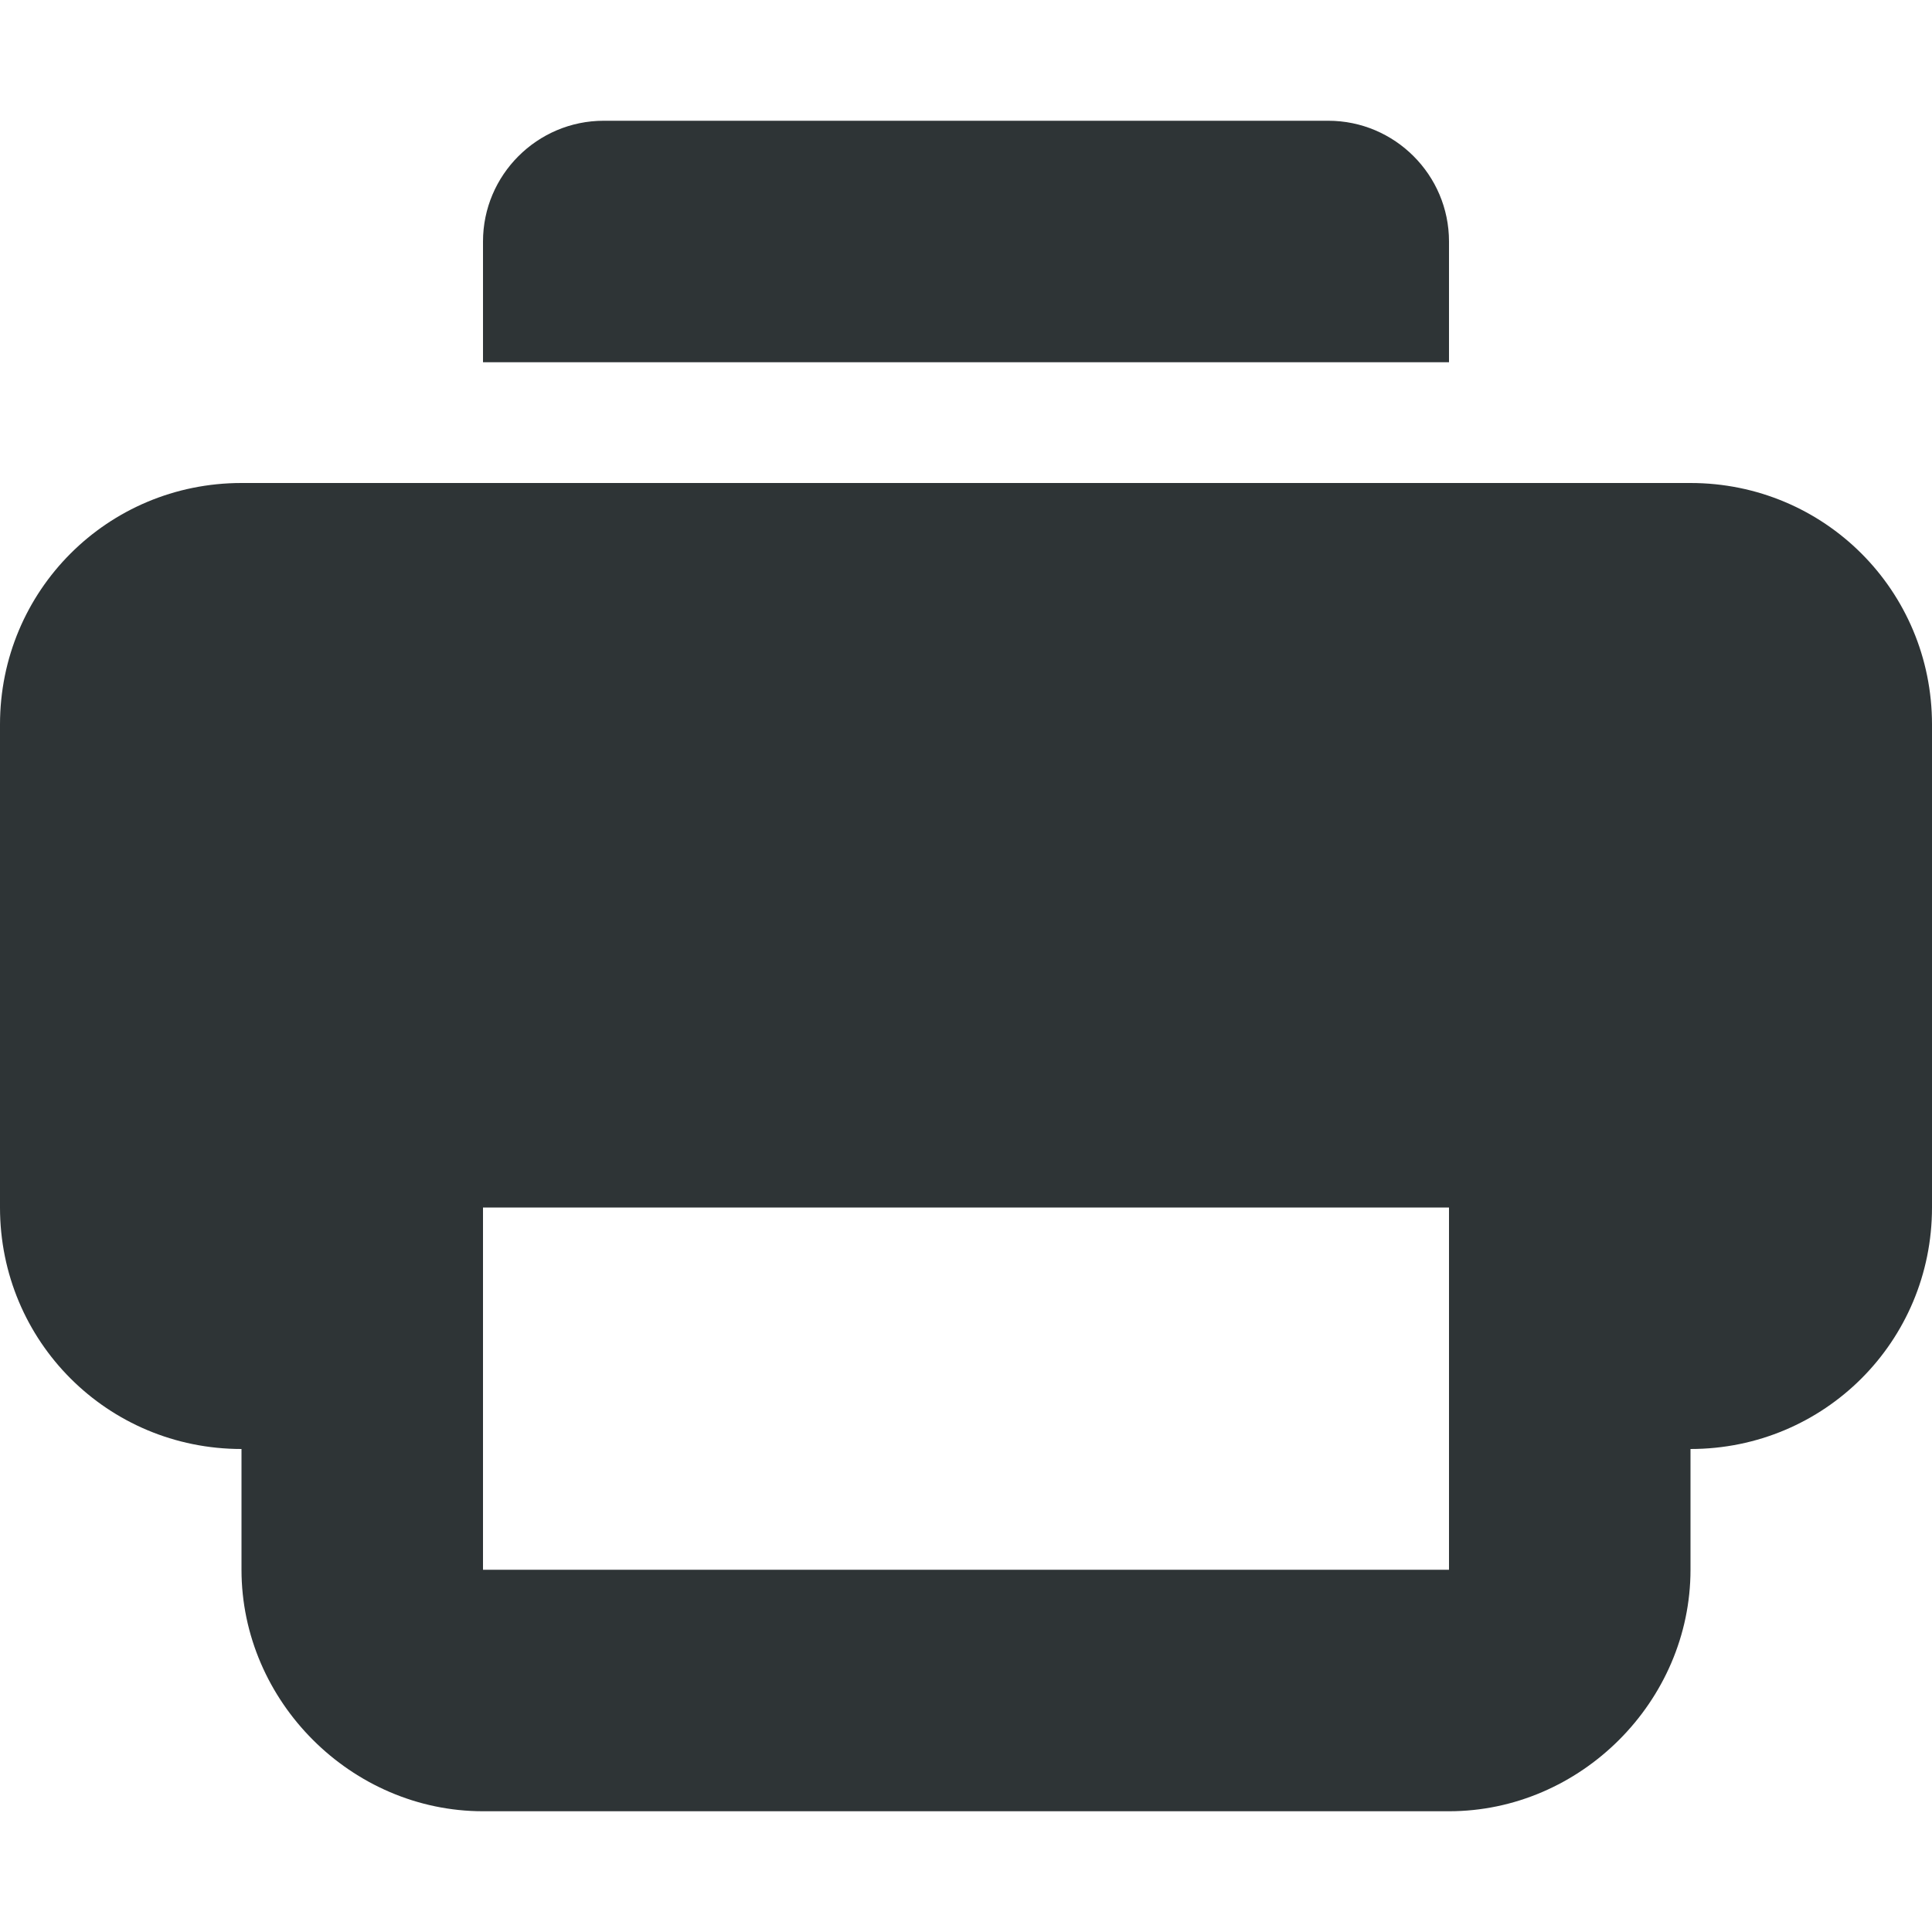
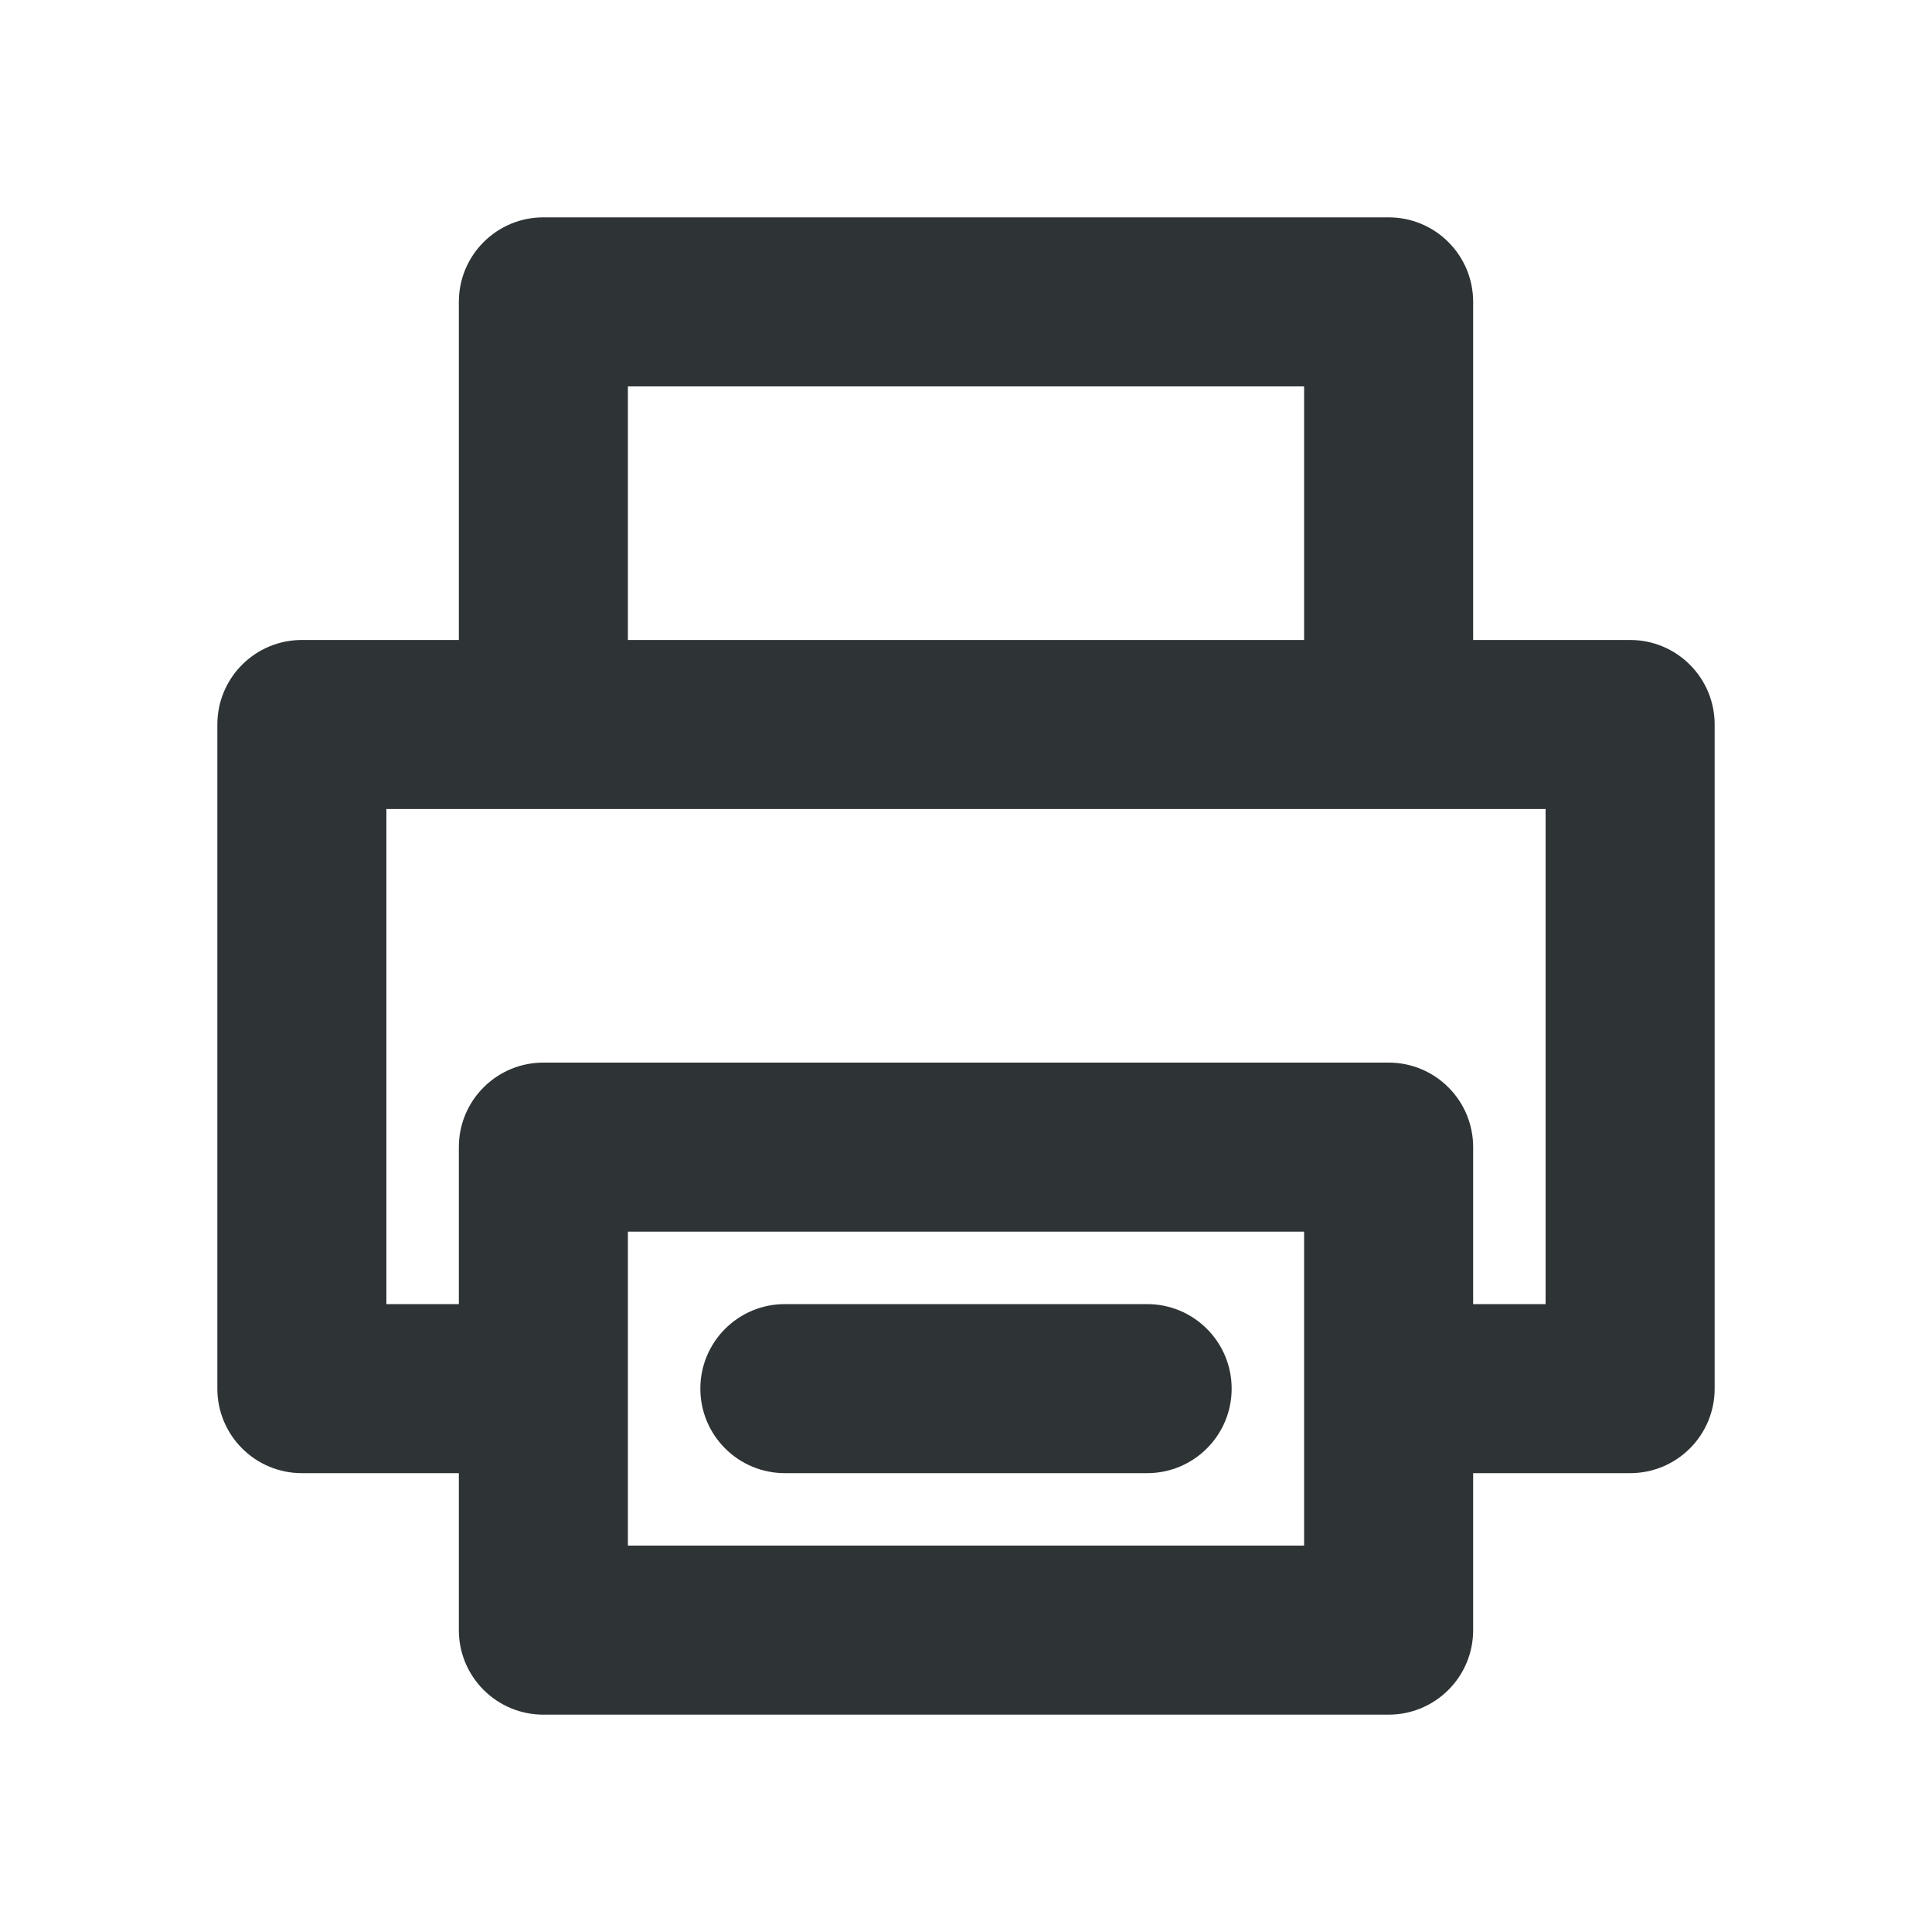
- <svg xmlns="http://www.w3.org/2000/svg" width="16px" height="16px" viewBox="0 0 16 16">
-   <path fill="#2e3436" d="M5 1c-.551 0-1 .449-1 1v1h8V2c0-.551-.449-1-1-1zM2 4C.891 4 0 4.891 0 6v4c0 1.109.891 2 2 2v1c0 1.09.91 2 2 2h8c1.09 0 2-.91 2-2v-1c1.109 0 2-.891 2-2V6c0-1.109-.891-2-2-2zm2 6h8v3H4zm0 0" />
+ <svg xmlns="http://www.w3.org/2000/svg" width="16" height="16" viewBox="0 0 16 16">
+   <path fill="#2e3436" d="M12.2,5.3 L13.5,5.3 Q13.639,5.3 13.768,5.353 Q13.897,5.407 13.995,5.505 Q14.093,5.603 14.147,5.732 Q14.2,5.861 14.2,6 L14.2,11.5 Q14.2,11.639 14.147,11.768 Q14.093,11.897 13.995,11.995 Q13.897,12.093 13.768,12.147 Q13.639,12.2 13.5,12.2 L12.2,12.2 L12.2,13.5 Q12.2,13.639 12.147,13.768 Q12.093,13.897 11.995,13.995 Q11.897,14.093 11.768,14.147 Q11.639,14.2 11.5,14.2 L4.5,14.2 Q4.361,14.2 4.232,14.147 Q4.103,14.093 4.005,13.995 Q3.907,13.897 3.853,13.768 Q3.8,13.639 3.8,13.5 L3.8,12.2 L2.5,12.2 Q2.361,12.2 2.232,12.147 Q2.103,12.093 2.005,11.995 Q1.907,11.897 1.853,11.768 Q1.8,11.639 1.8,11.5 L1.8,6 Q1.8,5.861 1.853,5.732 Q1.907,5.603 2.005,5.505 Q2.103,5.407 2.232,5.353 Q2.361,5.3 2.5,5.3 L3.8,5.3 L3.8,2.5 Q3.8,2.361 3.853,2.232 Q3.907,2.103 4.005,2.005 Q4.103,1.907 4.232,1.853 Q4.361,1.8 4.5,1.8 L11.5,1.8 Q11.639,1.8 11.768,1.853 Q11.897,1.907 11.995,2.005 Q12.093,2.103 12.147,2.232 Q12.2,2.361 12.2,2.5 L12.2,5.3 Z M4.5,8.8 L11.5,8.8 Q11.639,8.8 11.768,8.853 Q11.897,8.907 11.995,9.005 Q12.093,9.103 12.147,9.232 Q12.2,9.361 12.2,9.5 L12.2,10.8 L12.8,10.8 L12.8,6.7 L3.2,6.7 L3.2,10.8 L3.8,10.8 L3.8,9.5 Q3.8,9.361 3.853,9.232 Q3.907,9.103 4.005,9.005 Q4.103,8.907 4.232,8.853 Q4.361,8.8 4.5,8.8 Z M5.2,11.5 L5.2,12.8 L10.8,12.8 L10.8,10.2 L5.2,10.2 L5.2,11.5 Z M5.2,5.3 L10.8,5.3 L10.8,3.2 L5.2,3.2 L5.2,5.3 Z M6.5,10.8 L9.5,10.8 Q9.639,10.8 9.768,10.853 Q9.897,10.907 9.995,11.005 Q10.093,11.103 10.147,11.232 Q10.2,11.361 10.2,11.5 Q10.2,11.639 10.147,11.768 Q10.093,11.897 9.995,11.995 Q9.897,12.093 9.768,12.147 Q9.639,12.2 9.5,12.2 L6.5,12.2 Q6.361,12.2 6.232,12.147 Q6.103,12.093 6.005,11.995 Q5.907,11.897 5.853,11.768 Q5.8,11.639 5.8,11.5 Q5.8,11.361 5.853,11.232 Q5.907,11.103 6.005,11.005 Q6.103,10.907 6.232,10.853 Q6.361,10.8 6.5,10.8 Z" />
</svg>
